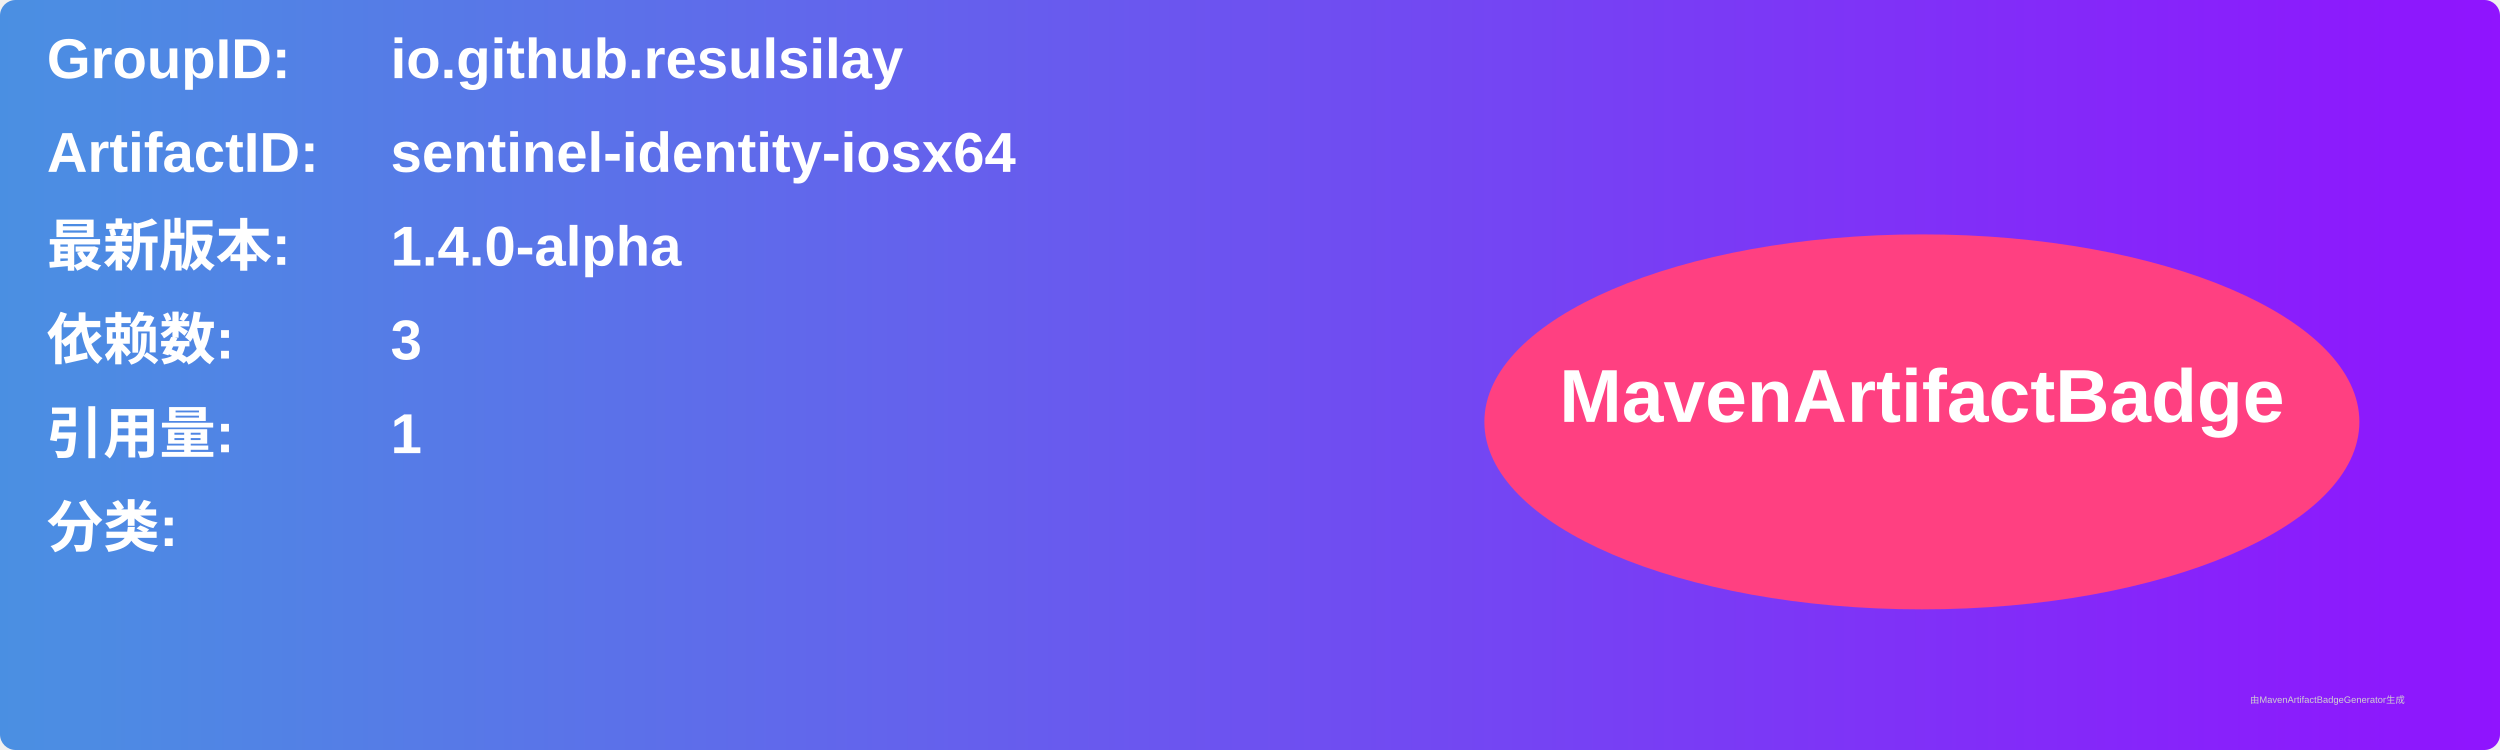
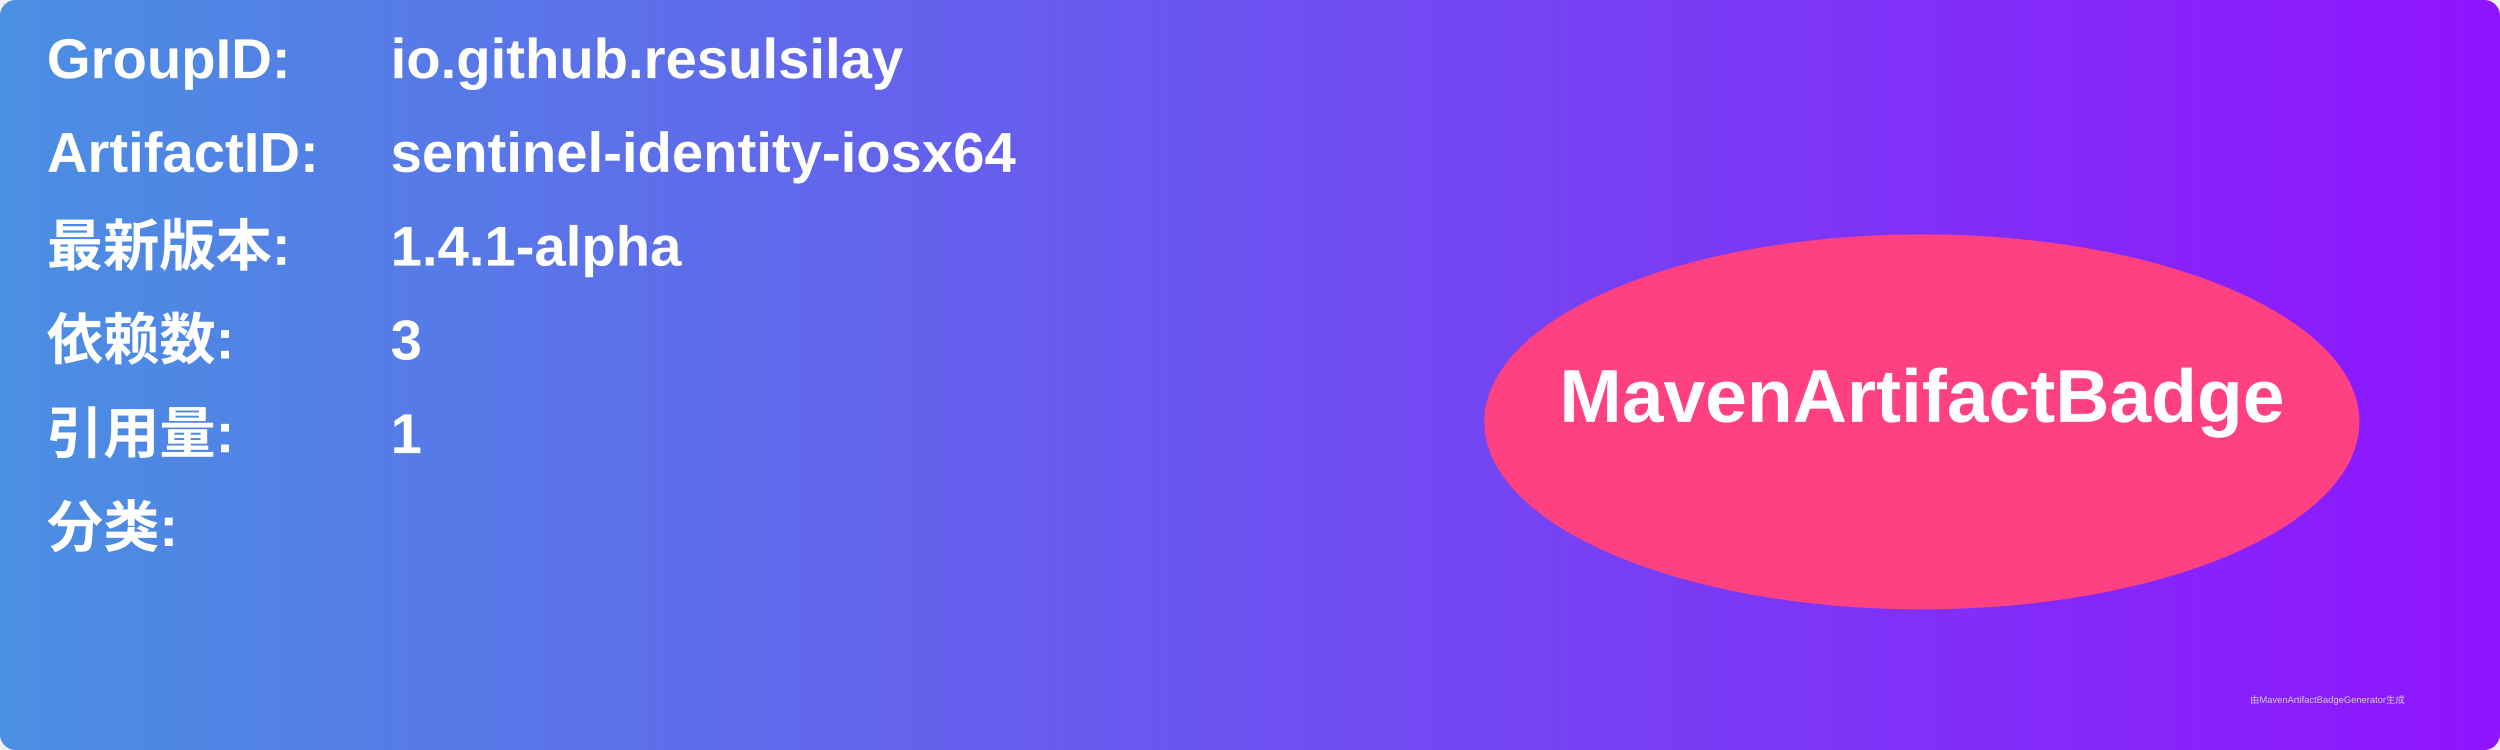
<svg xmlns="http://www.w3.org/2000/svg" width="800" height="240" viewBox="0 0 800 240">
  <linearGradient id="grad" x1="0%" y1="0%" x2="100%" y2="0%">
    <stop offset="0%" stop-color="#4a90e2" />
    <stop offset="100%" stop-color="#9013fe" />
  </linearGradient>
  <rect width="100%" height="100%" rx="5" ry="5" fill="url(#grad)" />
  <g transform="translate(15, 15)">
    <text x="0" y="10" font-family="Arial" font-size="18" fill="white" font-weight="bold" width="260">GroupID:</text>
    <text x="110" y="10" font-family="Arial" font-size="18" fill="white" font-weight="bold" width="460">io.github.resulsilay</text>
    <text x="0" y="40" font-family="Arial" font-size="18" fill="white" font-weight="bold" width="260">ArtifactID:</text>
    <text x="110" y="40" font-family="Arial" font-size="18" fill="white" font-weight="bold" width="460">sentinel-identity-iosx64</text>
    <text x="0" y="70" font-family="Arial" font-size="18" fill="white" font-weight="bold">最新版本:</text>
    <text x="110" y="70" font-family="Arial" font-size="18" fill="white" font-weight="bold">
-       <tspan font-weight="bold">1.4.0-alpha</tspan>
+       <tspan font-weight="bold">1.4.1-alpha</tspan>
    </text>
    <text x="0" y="100" font-family="Arial" font-size="18" fill="white" font-weight="bold">依赖数: </text>
    <text x="110" y="100" font-family="Arial" font-size="18" fill="white">
      <tspan font-weight="bold">3</tspan>
    </text>
    <text x="0" y="130" font-family="Arial" font-size="18" fill="white" font-weight="bold">引用量: </text>
    <text x="110" y="130" font-family="Arial" font-size="18" fill="white">
      <tspan font-weight="bold">1</tspan>
    </text>
    <text x="0" y="160" font-family="Arial" font-size="18" fill="white" font-weight="bold">分类:</text>
    <text x="10" y="190" font-family="Arial" font-size="10" fill="white">
      <tspan font-weight="bold" />
    </text>
    <ellipse cx="600" cy="120" rx="140" ry="60" fill="#ff4081" />
    <text x="600" y="120" text-anchor="middle" font-family="Arial" font-size="24" fill="white" font-weight="bold">MavenArtifactBadge</text>
  </g>
  <text x="720" y="225" font-family="Arial" font-size="3" fill="#d0d0d0">由MavenArtifactBadgeGenerator生成</text>
</svg>
